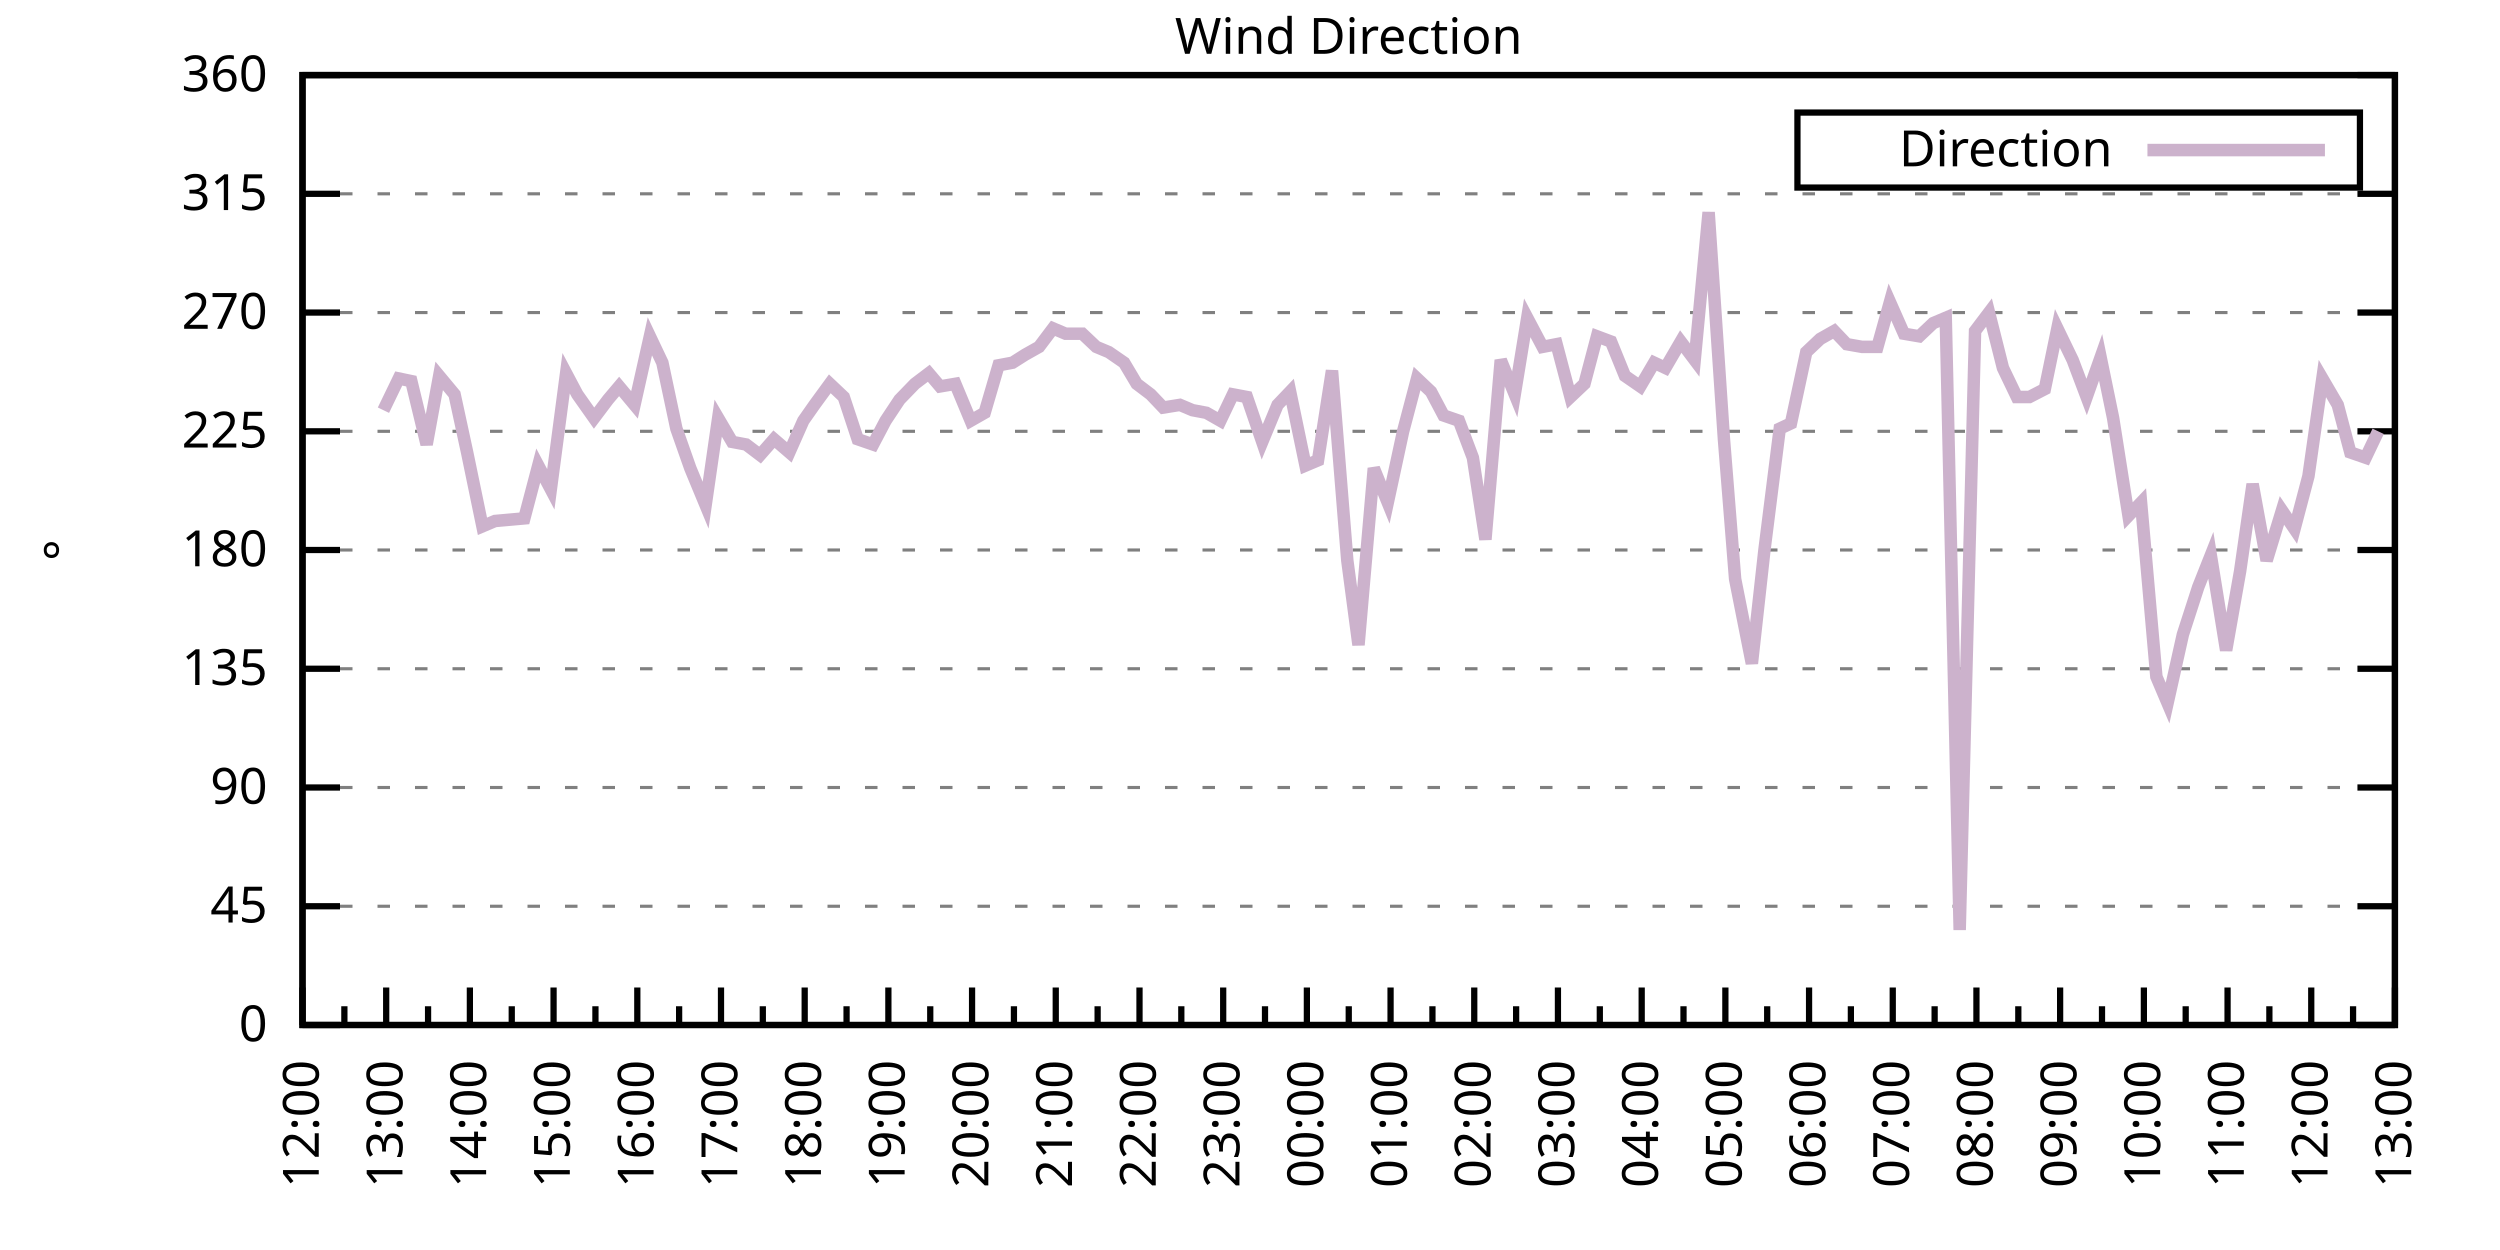
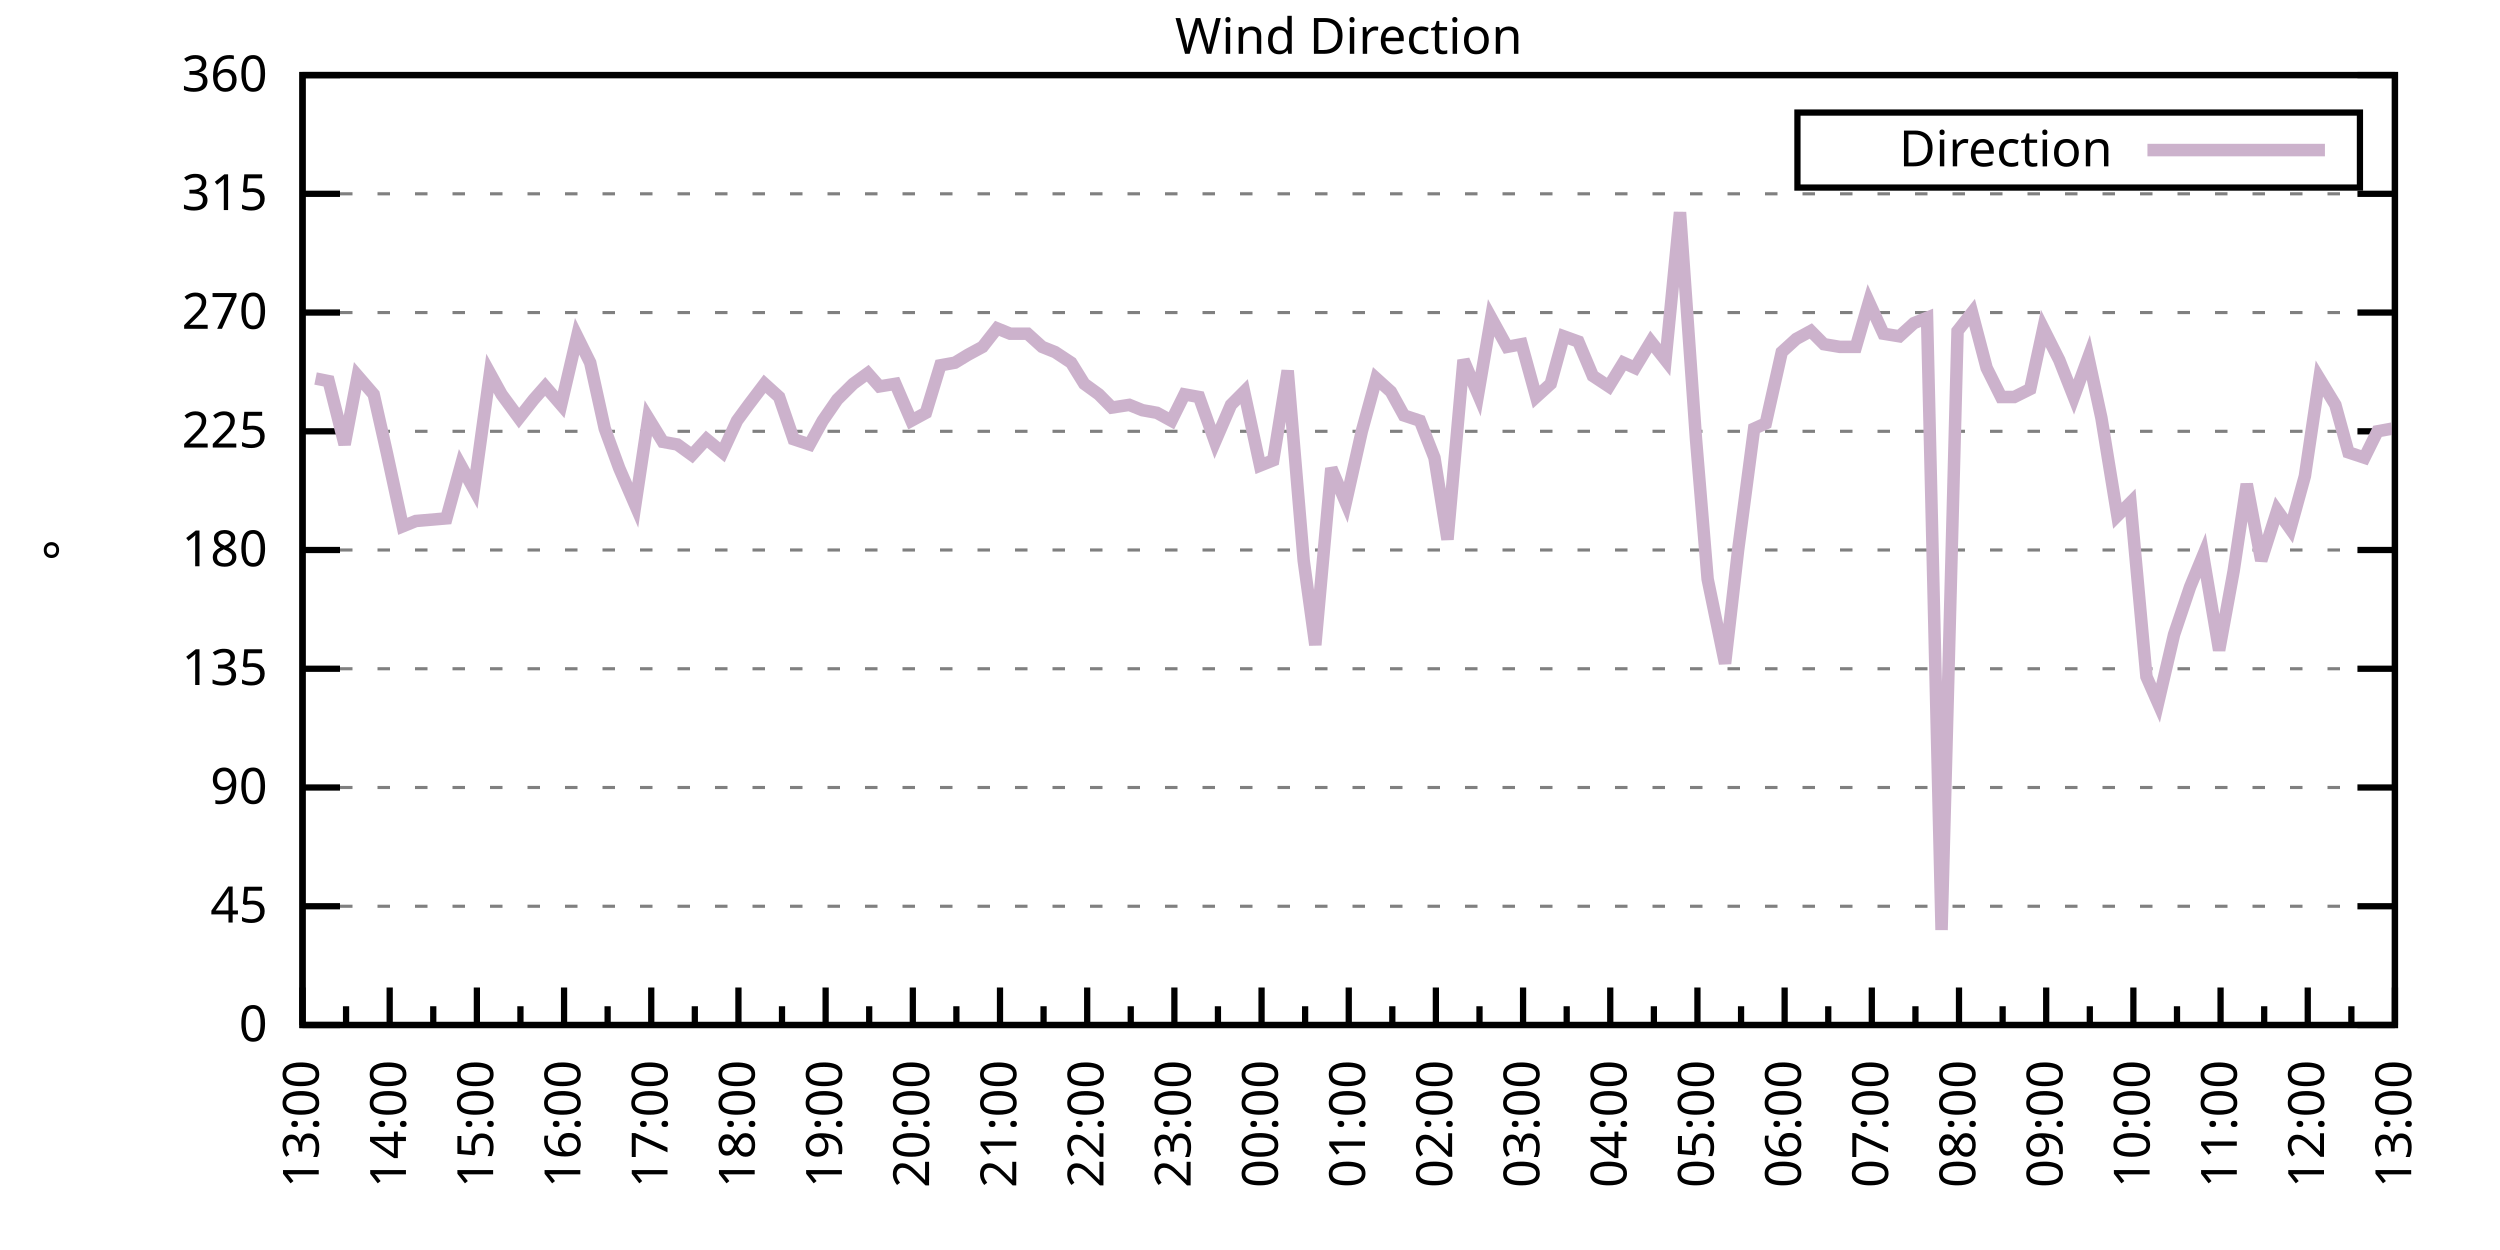
<svg xmlns="http://www.w3.org/2000/svg" xmlns:xlink="http://www.w3.org/1999/xlink" width="400" height="200" viewBox="0 0 400 200">
  <g id="gnuplot_canvas">
    <rect x="0" y="0" width="400" height="200" fill="none" />
    <defs>
      <circle id="gpDot" r="0.5" stroke-width="0.5" stroke="currentColor" />
      <path id="gpPt0" stroke-width="0.333" stroke="currentColor" d="M-1,0 h2 M0,-1 v2" />
      <path id="gpPt1" stroke-width="0.333" stroke="currentColor" d="M-1,-1 L1,1 M1,-1 L-1,1" />
      <path id="gpPt2" stroke-width="0.333" stroke="currentColor" d="M-1,0 L1,0 M0,-1 L0,1 M-1,-1 L1,1 M-1,1 L1,-1" />
      <rect id="gpPt3" stroke-width="0.333" stroke="currentColor" x="-1" y="-1" width="2" height="2" />
      <rect id="gpPt4" stroke-width="0.333" stroke="currentColor" fill="currentColor" x="-1" y="-1" width="2" height="2" />
      <circle id="gpPt5" stroke-width="0.333" stroke="currentColor" cx="0" cy="0" r="1" />
      <use xlink:href="#gpPt5" id="gpPt6" fill="currentColor" stroke="none" />
      <path id="gpPt7" stroke-width="0.333" stroke="currentColor" d="M0,-1.33 L-1.33,0.67 L1.33,0.67 z" />
      <use xlink:href="#gpPt7" id="gpPt8" fill="currentColor" stroke="none" />
      <use xlink:href="#gpPt7" id="gpPt9" stroke="currentColor" transform="rotate(180)" />
      <use xlink:href="#gpPt9" id="gpPt10" fill="currentColor" stroke="none" />
      <use xlink:href="#gpPt3" id="gpPt11" stroke="currentColor" transform="rotate(45)" />
      <use xlink:href="#gpPt11" id="gpPt12" fill="currentColor" stroke="none" />
      <path id="gpPt13" stroke-width="0.333" stroke="currentColor" d="M0,1.330 L1.265,0.411 L0.782,-1.067 L-0.782,-1.076 L-1.265,0.411 z" />
      <use xlink:href="#gpPt13" id="gpPt14" fill="currentColor" stroke="none" />
      <filter id="textbox" filterUnits="objectBoundingBox" x="0" y="0" height="1" width="1">
        <feFlood flood-color="white" flood-opacity="1" result="bgnd" />
        <feComposite in="SourceGraphic" in2="bgnd" operator="atop" />
      </filter>
      <filter id="greybox" filterUnits="objectBoundingBox" x="0" y="0" height="1" width="1">
        <feFlood flood-color="lightgrey" flood-opacity="1" result="grey" />
        <feComposite in="SourceGraphic" in2="grey" operator="atop" />
      </filter>
    </defs>
    <g fill="none" color="white" stroke="currentColor" stroke-width="1.00" stroke-linecap="butt" stroke-linejoin="miter">
</g>
    <g fill="none" color="black" stroke="currentColor" stroke-width="1.00" stroke-linecap="butt" stroke-linejoin="miter">
      <g stroke="none" shape-rendering="crispEdges">
        <polygon fill="rgb(255, 255, 255)" points="48.40,164.00 383.18,164.00 383.18,12.02 48.40,12.02 " />
      </g>
    </g>
    <g fill="none" color="black" stroke="currentColor" stroke-width="1.00" stroke-linecap="butt" stroke-linejoin="miter">
</g>
    <g fill="none" color="black" stroke="black" stroke-width="0.50" stroke-linecap="butt" stroke-linejoin="miter">
</g>
    <g fill="none" color="gray" stroke="currentColor" stroke-width="0.50" stroke-linecap="butt" stroke-linejoin="miter">
      <path stroke="gray" stroke-dasharray="2,4" class="gridline" d="M48.40,164.00 L383.19,164.00  " />
    </g>
    <g fill="none" color="gray" stroke="gray" stroke-width="1.00" stroke-linecap="butt" stroke-linejoin="miter">
</g>
    <g fill="none" color="black" stroke="currentColor" stroke-width="1.00" stroke-linecap="butt" stroke-linejoin="miter">
      <path stroke="black" d="M48.40,164.00 L54.40,164.00 M383.19,164.00 L377.19,164.00  " />
      <g transform="translate(42.80,166.60)" stroke="none" fill="black" font-family="Sans" font-size="8.00" text-anchor="end">
        <text>
          <tspan font-family="Sans"> 0</tspan>
        </text>
      </g>
    </g>
    <g fill="none" color="black" stroke="currentColor" stroke-width="1.00" stroke-linecap="butt" stroke-linejoin="miter">
</g>
    <g fill="none" color="black" stroke="black" stroke-width="0.50" stroke-linecap="butt" stroke-linejoin="miter">
</g>
    <g fill="none" color="gray" stroke="currentColor" stroke-width="0.50" stroke-linecap="butt" stroke-linejoin="miter">
      <path stroke="gray" stroke-dasharray="2,4" class="gridline" d="M48.40,145.00 L383.19,145.00  " />
    </g>
    <g fill="none" color="gray" stroke="gray" stroke-width="1.00" stroke-linecap="butt" stroke-linejoin="miter">
</g>
    <g fill="none" color="black" stroke="currentColor" stroke-width="1.00" stroke-linecap="butt" stroke-linejoin="miter">
      <path stroke="black" d="M48.40,145.00 L54.40,145.00 M383.19,145.00 L377.19,145.00  " />
      <g transform="translate(42.80,147.60)" stroke="none" fill="black" font-family="Sans" font-size="8.00" text-anchor="end">
        <text>
          <tspan font-family="Sans"> 45</tspan>
        </text>
      </g>
    </g>
    <g fill="none" color="black" stroke="currentColor" stroke-width="1.00" stroke-linecap="butt" stroke-linejoin="miter">
</g>
    <g fill="none" color="black" stroke="black" stroke-width="0.50" stroke-linecap="butt" stroke-linejoin="miter">
</g>
    <g fill="none" color="gray" stroke="currentColor" stroke-width="0.50" stroke-linecap="butt" stroke-linejoin="miter">
      <path stroke="gray" stroke-dasharray="2,4" class="gridline" d="M48.40,126.00 L383.19,126.00  " />
    </g>
    <g fill="none" color="gray" stroke="gray" stroke-width="1.00" stroke-linecap="butt" stroke-linejoin="miter">
</g>
    <g fill="none" color="black" stroke="currentColor" stroke-width="1.00" stroke-linecap="butt" stroke-linejoin="miter">
      <path stroke="black" d="M48.40,126.00 L54.40,126.00 M383.19,126.00 L377.19,126.00  " />
      <g transform="translate(42.80,128.60)" stroke="none" fill="black" font-family="Sans" font-size="8.00" text-anchor="end">
        <text>
          <tspan font-family="Sans"> 90</tspan>
        </text>
      </g>
    </g>
    <g fill="none" color="black" stroke="currentColor" stroke-width="1.00" stroke-linecap="butt" stroke-linejoin="miter">
</g>
    <g fill="none" color="black" stroke="black" stroke-width="0.50" stroke-linecap="butt" stroke-linejoin="miter">
</g>
    <g fill="none" color="gray" stroke="currentColor" stroke-width="0.50" stroke-linecap="butt" stroke-linejoin="miter">
      <path stroke="gray" stroke-dasharray="2,4" class="gridline" d="M48.40,107.00 L383.19,107.00  " />
    </g>
    <g fill="none" color="gray" stroke="gray" stroke-width="1.00" stroke-linecap="butt" stroke-linejoin="miter">
</g>
    <g fill="none" color="black" stroke="currentColor" stroke-width="1.00" stroke-linecap="butt" stroke-linejoin="miter">
      <path stroke="black" d="M48.40,107.00 L54.40,107.00 M383.19,107.00 L377.19,107.00  " />
      <g transform="translate(42.80,109.60)" stroke="none" fill="black" font-family="Sans" font-size="8.00" text-anchor="end">
        <text>
          <tspan font-family="Sans"> 135</tspan>
        </text>
      </g>
    </g>
    <g fill="none" color="black" stroke="currentColor" stroke-width="1.00" stroke-linecap="butt" stroke-linejoin="miter">
</g>
    <g fill="none" color="black" stroke="black" stroke-width="0.50" stroke-linecap="butt" stroke-linejoin="miter">
</g>
    <g fill="none" color="gray" stroke="currentColor" stroke-width="0.50" stroke-linecap="butt" stroke-linejoin="miter">
      <path stroke="gray" stroke-dasharray="2,4" class="gridline" d="M48.40,88.00 L383.19,88.00  " />
    </g>
    <g fill="none" color="gray" stroke="gray" stroke-width="1.00" stroke-linecap="butt" stroke-linejoin="miter">
</g>
    <g fill="none" color="black" stroke="currentColor" stroke-width="1.00" stroke-linecap="butt" stroke-linejoin="miter">
      <path stroke="black" d="M48.40,88.00 L54.40,88.00 M383.19,88.00 L377.19,88.00  " />
      <g transform="translate(42.80,90.60)" stroke="none" fill="black" font-family="Sans" font-size="8.00" text-anchor="end">
        <text>
          <tspan font-family="Sans"> 180</tspan>
        </text>
      </g>
    </g>
    <g fill="none" color="black" stroke="currentColor" stroke-width="1.00" stroke-linecap="butt" stroke-linejoin="miter">
</g>
    <g fill="none" color="black" stroke="black" stroke-width="0.50" stroke-linecap="butt" stroke-linejoin="miter">
</g>
    <g fill="none" color="gray" stroke="currentColor" stroke-width="0.50" stroke-linecap="butt" stroke-linejoin="miter">
      <path stroke="gray" stroke-dasharray="2,4" class="gridline" d="M48.40,69.01 L383.19,69.01  " />
    </g>
    <g fill="none" color="gray" stroke="gray" stroke-width="1.00" stroke-linecap="butt" stroke-linejoin="miter">
</g>
    <g fill="none" color="black" stroke="currentColor" stroke-width="1.00" stroke-linecap="butt" stroke-linejoin="miter">
      <path stroke="black" d="M48.40,69.01 L54.40,69.01 M383.19,69.01 L377.19,69.01  " />
      <g transform="translate(42.80,71.61)" stroke="none" fill="black" font-family="Sans" font-size="8.00" text-anchor="end">
        <text>
          <tspan font-family="Sans"> 225</tspan>
        </text>
      </g>
    </g>
    <g fill="none" color="black" stroke="currentColor" stroke-width="1.00" stroke-linecap="butt" stroke-linejoin="miter">
</g>
    <g fill="none" color="black" stroke="black" stroke-width="0.50" stroke-linecap="butt" stroke-linejoin="miter">
</g>
    <g fill="none" color="gray" stroke="currentColor" stroke-width="0.50" stroke-linecap="butt" stroke-linejoin="miter">
      <path stroke="gray" stroke-dasharray="2,4" class="gridline" d="M48.40,50.01 L383.19,50.01  " />
    </g>
    <g fill="none" color="gray" stroke="gray" stroke-width="1.00" stroke-linecap="butt" stroke-linejoin="miter">
</g>
    <g fill="none" color="black" stroke="currentColor" stroke-width="1.00" stroke-linecap="butt" stroke-linejoin="miter">
      <path stroke="black" d="M48.40,50.01 L54.40,50.01 M383.19,50.01 L377.19,50.01  " />
      <g transform="translate(42.80,52.61)" stroke="none" fill="black" font-family="Sans" font-size="8.00" text-anchor="end">
        <text>
          <tspan font-family="Sans"> 270</tspan>
        </text>
      </g>
    </g>
    <g fill="none" color="black" stroke="currentColor" stroke-width="1.00" stroke-linecap="butt" stroke-linejoin="miter">
</g>
    <g fill="none" color="black" stroke="black" stroke-width="0.50" stroke-linecap="butt" stroke-linejoin="miter">
</g>
    <g fill="none" color="gray" stroke="currentColor" stroke-width="0.50" stroke-linecap="butt" stroke-linejoin="miter">
      <path stroke="gray" stroke-dasharray="2,4" class="gridline" d="M48.40,31.01 L383.19,31.01  " />
    </g>
    <g fill="none" color="gray" stroke="gray" stroke-width="1.00" stroke-linecap="butt" stroke-linejoin="miter">
</g>
    <g fill="none" color="black" stroke="currentColor" stroke-width="1.00" stroke-linecap="butt" stroke-linejoin="miter">
      <path stroke="black" d="M48.40,31.01 L54.40,31.01 M383.19,31.01 L377.19,31.01  " />
      <g transform="translate(42.80,33.61)" stroke="none" fill="black" font-family="Sans" font-size="8.00" text-anchor="end">
        <text>
          <tspan font-family="Sans"> 315</tspan>
        </text>
      </g>
    </g>
    <g fill="none" color="black" stroke="currentColor" stroke-width="1.00" stroke-linecap="butt" stroke-linejoin="miter">
</g>
    <g fill="none" color="black" stroke="black" stroke-width="0.50" stroke-linecap="butt" stroke-linejoin="miter">
</g>
    <g fill="none" color="gray" stroke="currentColor" stroke-width="0.50" stroke-linecap="butt" stroke-linejoin="miter">
      <path stroke="gray" stroke-dasharray="2,4" class="gridline" d="M48.40,12.01 L383.19,12.01  " />
    </g>
    <g fill="none" color="gray" stroke="gray" stroke-width="1.00" stroke-linecap="butt" stroke-linejoin="miter">
</g>
    <g fill="none" color="black" stroke="currentColor" stroke-width="1.00" stroke-linecap="butt" stroke-linejoin="miter">
      <path stroke="black" d="M48.40,12.01 L54.40,12.01 M383.19,12.01 L377.19,12.01  " />
      <g transform="translate(42.80,14.61)" stroke="none" fill="black" font-family="Sans" font-size="8.00" text-anchor="end">
        <text>
          <tspan font-family="Sans"> 360</tspan>
        </text>
      </g>
    </g>
    <g fill="none" color="black" stroke="currentColor" stroke-width="1.00" stroke-linecap="butt" stroke-linejoin="miter">
      <path stroke="black" d="M48.40,164.00 L48.40,158.00  " />
      <g transform="translate(51.00,169.60) rotate(270)" stroke="none" fill="black" font-family="Sans" font-size="8.00" text-anchor="end">
        <text>
+           <tspan font-family="Sans">13:00</tspan>
+         </text>
+       </g>
+     </g>
+     <g fill="none" color="black" stroke="currentColor" stroke-width="1.00" stroke-linecap="butt" stroke-linejoin="miter">
+       <path stroke="black" d="M55.37,164.00 L55.37,161.00 M62.35,164.00 L62.35,158.00  " />
+       <g transform="translate(64.95,169.60) rotate(270)" stroke="none" fill="black" font-family="Sans" font-size="8.00" text-anchor="end">
+         <text>
+           <tspan font-family="Sans">14:00</tspan>
+         </text>
+       </g>
+     </g>
+     <g fill="none" color="black" stroke="currentColor" stroke-width="1.00" stroke-linecap="butt" stroke-linejoin="miter">
+       <path stroke="black" d="M69.32,164.00 L69.32,161.00 M76.30,164.00 L76.30,158.00  " />
+       <g transform="translate(78.90,169.60) rotate(270)" stroke="none" fill="black" font-family="Sans" font-size="8.00" text-anchor="end">
+         <text>
+           <tspan font-family="Sans">15:00</tspan>
+         </text>
+       </g>
+     </g>
+     <g fill="none" color="black" stroke="currentColor" stroke-width="1.00" stroke-linecap="butt" stroke-linejoin="miter">
+       <path stroke="black" d="M83.27,164.00 L83.27,161.00 M90.25,164.00 L90.25,158.00  " />
+       <g transform="translate(92.85,169.60) rotate(270)" stroke="none" fill="black" font-family="Sans" font-size="8.00" text-anchor="end">
+         <text>
+           <tspan font-family="Sans">16:00</tspan>
+         </text>
+       </g>
+     </g>
+     <g fill="none" color="black" stroke="currentColor" stroke-width="1.00" stroke-linecap="butt" stroke-linejoin="miter">
+       <path stroke="black" d="M97.22,164.00 L97.22,161.00 M104.20,164.00 L104.20,158.00  " />
+       <g transform="translate(106.80,169.60) rotate(270)" stroke="none" fill="black" font-family="Sans" font-size="8.00" text-anchor="end">
+         <text>
+           <tspan font-family="Sans">17:00</tspan>
+         </text>
+       </g>
+     </g>
+     <g fill="none" color="black" stroke="currentColor" stroke-width="1.00" stroke-linecap="butt" stroke-linejoin="miter">
+       <path stroke="black" d="M111.17,164.00 L111.17,161.00 M118.15,164.00 L118.15,158.00  " />
+       <g transform="translate(120.75,169.60) rotate(270)" stroke="none" fill="black" font-family="Sans" font-size="8.00" text-anchor="end">
+         <text>
+           <tspan font-family="Sans">18:00</tspan>
+         </text>
+       </g>
+     </g>
+     <g fill="none" color="black" stroke="currentColor" stroke-width="1.00" stroke-linecap="butt" stroke-linejoin="miter">
+       <path stroke="black" d="M125.12,164.00 L125.12,161.00 M132.10,164.00 L132.10,158.00  " />
+       <g transform="translate(134.70,169.60) rotate(270)" stroke="none" fill="black" font-family="Sans" font-size="8.00" text-anchor="end">
+         <text>
+           <tspan font-family="Sans">19:00</tspan>
+         </text>
+       </g>
+     </g>
+     <g fill="none" color="black" stroke="currentColor" stroke-width="1.00" stroke-linecap="butt" stroke-linejoin="miter">
+       <path stroke="black" d="M139.07,164.00 L139.07,161.00 M146.05,164.00 L146.05,158.00  " />
+       <g transform="translate(148.65,169.60) rotate(270)" stroke="none" fill="black" font-family="Sans" font-size="8.00" text-anchor="end">
+         <text>
+           <tspan font-family="Sans">20:00</tspan>
+         </text>
+       </g>
+     </g>
+     <g fill="none" color="black" stroke="currentColor" stroke-width="1.00" stroke-linecap="butt" stroke-linejoin="miter">
+       <path stroke="black" d="M153.02,164.00 L153.02,161.00 M160.00,164.00 L160.00,158.00  " />
+       <g transform="translate(162.60,169.60) rotate(270)" stroke="none" fill="black" font-family="Sans" font-size="8.00" text-anchor="end">
+         <text>
+           <tspan font-family="Sans">21:00</tspan>
+         </text>
+       </g>
+     </g>
+     <g fill="none" color="black" stroke="currentColor" stroke-width="1.00" stroke-linecap="butt" stroke-linejoin="miter">
+       <path stroke="black" d="M166.97,164.00 L166.97,161.00 M173.95,164.00 L173.95,158.00  " />
+       <g transform="translate(176.55,169.60) rotate(270)" stroke="none" fill="black" font-family="Sans" font-size="8.00" text-anchor="end">
+         <text>
+           <tspan font-family="Sans">22:00</tspan>
+         </text>
+       </g>
+     </g>
+     <g fill="none" color="black" stroke="currentColor" stroke-width="1.00" stroke-linecap="butt" stroke-linejoin="miter">
+       <path stroke="black" d="M180.92,164.00 L180.92,161.00 M187.90,164.00 L187.90,158.00  " />
+       <g transform="translate(190.50,169.60) rotate(270)" stroke="none" fill="black" font-family="Sans" font-size="8.00" text-anchor="end">
+         <text>
+           <tspan font-family="Sans">23:00</tspan>
+         </text>
+       </g>
+     </g>
+     <g fill="none" color="black" stroke="currentColor" stroke-width="1.00" stroke-linecap="butt" stroke-linejoin="miter">
+       <path stroke="black" d="M194.87,164.00 L194.87,161.00 M201.85,164.00 L201.85,158.00  " />
+       <g transform="translate(204.45,169.60) rotate(270)" stroke="none" fill="black" font-family="Sans" font-size="8.00" text-anchor="end">
+         <text>
+           <tspan font-family="Sans">00:00</tspan>
+         </text>
+       </g>
+     </g>
+     <g fill="none" color="black" stroke="currentColor" stroke-width="1.00" stroke-linecap="butt" stroke-linejoin="miter">
+       <path stroke="black" d="M208.82,164.00 L208.82,161.00 M215.80,164.00 L215.80,158.00  " />
+       <g transform="translate(218.40,169.60) rotate(270)" stroke="none" fill="black" font-family="Sans" font-size="8.00" text-anchor="end">
+         <text>
+           <tspan font-family="Sans">01:00</tspan>
+         </text>
+       </g>
+     </g>
+     <g fill="none" color="black" stroke="currentColor" stroke-width="1.00" stroke-linecap="butt" stroke-linejoin="miter">
+       <path stroke="black" d="M222.77,164.00 L222.77,161.00 M229.74,164.00 L229.74,158.00  " />
+       <g transform="translate(232.34,169.60) rotate(270)" stroke="none" fill="black" font-family="Sans" font-size="8.00" text-anchor="end">
+         <text>
+           <tspan font-family="Sans">02:00</tspan>
+         </text>
+       </g>
+     </g>
+     <g fill="none" color="black" stroke="currentColor" stroke-width="1.00" stroke-linecap="butt" stroke-linejoin="miter">
+       <path stroke="black" d="M236.72,164.00 L236.72,161.00 M243.69,164.00 L243.69,158.00  " />
+       <g transform="translate(246.29,169.60) rotate(270)" stroke="none" fill="black" font-family="Sans" font-size="8.00" text-anchor="end">
+         <text>
+           <tspan font-family="Sans">03:00</tspan>
+         </text>
+       </g>
+     </g>
+     <g fill="none" color="black" stroke="currentColor" stroke-width="1.00" stroke-linecap="butt" stroke-linejoin="miter">
+       <path stroke="black" d="M250.67,164.00 L250.67,161.00 M257.64,164.00 L257.64,158.00  " />
+       <g transform="translate(260.24,169.60) rotate(270)" stroke="none" fill="black" font-family="Sans" font-size="8.00" text-anchor="end">
+         <text>
+           <tspan font-family="Sans">04:00</tspan>
+         </text>
+       </g>
+     </g>
+     <g fill="none" color="black" stroke="currentColor" stroke-width="1.00" stroke-linecap="butt" stroke-linejoin="miter">
+       <path stroke="black" d="M264.62,164.00 L264.62,161.00 M271.59,164.00 L271.59,158.00  " />
+       <g transform="translate(274.19,169.60) rotate(270)" stroke="none" fill="black" font-family="Sans" font-size="8.00" text-anchor="end">
+         <text>
+           <tspan font-family="Sans">05:00</tspan>
+         </text>
+       </g>
+     </g>
+     <g fill="none" color="black" stroke="currentColor" stroke-width="1.00" stroke-linecap="butt" stroke-linejoin="miter">
+       <path stroke="black" d="M278.57,164.00 L278.57,161.00 M285.54,164.00 L285.54,158.00  " />
+       <g transform="translate(288.14,169.60) rotate(270)" stroke="none" fill="black" font-family="Sans" font-size="8.00" text-anchor="end">
+         <text>
+           <tspan font-family="Sans">06:00</tspan>
+         </text>
+       </g>
+     </g>
+     <g fill="none" color="black" stroke="currentColor" stroke-width="1.00" stroke-linecap="butt" stroke-linejoin="miter">
+       <path stroke="black" d="M292.52,164.00 L292.52,161.00 M299.49,164.00 L299.49,158.00  " />
+       <g transform="translate(302.09,169.60) rotate(270)" stroke="none" fill="black" font-family="Sans" font-size="8.00" text-anchor="end">
+         <text>
+           <tspan font-family="Sans">07:00</tspan>
+         </text>
+       </g>
+     </g>
+     <g fill="none" color="black" stroke="currentColor" stroke-width="1.00" stroke-linecap="butt" stroke-linejoin="miter">
+       <path stroke="black" d="M306.47,164.00 L306.47,161.00 M313.44,164.00 L313.44,158.00  " />
+       <g transform="translate(316.04,169.60) rotate(270)" stroke="none" fill="black" font-family="Sans" font-size="8.00" text-anchor="end">
+         <text>
+           <tspan font-family="Sans">08:00</tspan>
+         </text>
+       </g>
+     </g>
+     <g fill="none" color="black" stroke="currentColor" stroke-width="1.00" stroke-linecap="butt" stroke-linejoin="miter">
+       <path stroke="black" d="M320.42,164.00 L320.42,161.00 M327.39,164.00 L327.39,158.00  " />
+       <g transform="translate(329.99,169.60) rotate(270)" stroke="none" fill="black" font-family="Sans" font-size="8.00" text-anchor="end">
+         <text>
+           <tspan font-family="Sans">09:00</tspan>
+         </text>
+       </g>
+     </g>
+     <g fill="none" color="black" stroke="currentColor" stroke-width="1.00" stroke-linecap="butt" stroke-linejoin="miter">
+       <path stroke="black" d="M334.37,164.00 L334.37,161.00 M341.34,164.00 L341.34,158.00  " />
+       <g transform="translate(343.94,169.60) rotate(270)" stroke="none" fill="black" font-family="Sans" font-size="8.00" text-anchor="end">
+         <text>
+           <tspan font-family="Sans">10:00</tspan>
+         </text>
+       </g>
+     </g>
+     <g fill="none" color="black" stroke="currentColor" stroke-width="1.00" stroke-linecap="butt" stroke-linejoin="miter">
+       <path stroke="black" d="M348.32,164.00 L348.32,161.00 M355.29,164.00 L355.29,158.00  " />
+       <g transform="translate(357.89,169.60) rotate(270)" stroke="none" fill="black" font-family="Sans" font-size="8.00" text-anchor="end">
+         <text>
+           <tspan font-family="Sans">11:00</tspan>
+         </text>
+       </g>
+     </g>
+     <g fill="none" color="black" stroke="currentColor" stroke-width="1.00" stroke-linecap="butt" stroke-linejoin="miter">
+       <path stroke="black" d="M362.27,164.00 L362.27,161.00 M369.24,164.00 L369.24,158.00  " />
+       <g transform="translate(371.84,169.60) rotate(270)" stroke="none" fill="black" font-family="Sans" font-size="8.00" text-anchor="end">
+         <text>
          <tspan font-family="Sans">12:00</tspan>
        </text>
      </g>
    </g>
    <g fill="none" color="black" stroke="currentColor" stroke-width="1.00" stroke-linecap="butt" stroke-linejoin="miter">
-       <path stroke="black" d="M55.10,164.00 L55.10,161.00 M61.79,164.00 L61.79,158.00  " />
-       <g transform="translate(64.39,169.60) rotate(270)" stroke="none" fill="black" font-family="Sans" font-size="8.00" text-anchor="end">
-         <text>
-           <tspan font-family="Sans">13:00</tspan>
-         </text>
-       </g>
-     </g>
-     <g fill="none" color="black" stroke="currentColor" stroke-width="1.00" stroke-linecap="butt" stroke-linejoin="miter">
-       <path stroke="black" d="M68.49,164.00 L68.49,161.00 M75.18,164.00 L75.18,158.00  " />
-       <g transform="translate(77.78,169.60) rotate(270)" stroke="none" fill="black" font-family="Sans" font-size="8.00" text-anchor="end">
-         <text>
-           <tspan font-family="Sans">14:00</tspan>
-         </text>
-       </g>
-     </g>
-     <g fill="none" color="black" stroke="currentColor" stroke-width="1.00" stroke-linecap="butt" stroke-linejoin="miter">
-       <path stroke="black" d="M81.88,164.00 L81.88,161.00 M88.57,164.00 L88.57,158.00  " />
-       <g transform="translate(91.17,169.60) rotate(270)" stroke="none" fill="black" font-family="Sans" font-size="8.00" text-anchor="end">
-         <text>
-           <tspan font-family="Sans">15:00</tspan>
-         </text>
-       </g>
-     </g>
-     <g fill="none" color="black" stroke="currentColor" stroke-width="1.00" stroke-linecap="butt" stroke-linejoin="miter">
-       <path stroke="black" d="M95.27,164.00 L95.27,161.00 M101.97,164.00 L101.97,158.00  " />
-       <g transform="translate(104.57,169.60) rotate(270)" stroke="none" fill="black" font-family="Sans" font-size="8.00" text-anchor="end">
-         <text>
-           <tspan font-family="Sans">16:00</tspan>
-         </text>
-       </g>
-     </g>
-     <g fill="none" color="black" stroke="currentColor" stroke-width="1.00" stroke-linecap="butt" stroke-linejoin="miter">
-       <path stroke="black" d="M108.66,164.00 L108.66,161.00 M115.36,164.00 L115.36,158.00  " />
-       <g transform="translate(117.96,169.60) rotate(270)" stroke="none" fill="black" font-family="Sans" font-size="8.00" text-anchor="end">
-         <text>
-           <tspan font-family="Sans">17:00</tspan>
-         </text>
-       </g>
-     </g>
-     <g fill="none" color="black" stroke="currentColor" stroke-width="1.00" stroke-linecap="butt" stroke-linejoin="miter">
-       <path stroke="black" d="M122.05,164.00 L122.05,161.00 M128.75,164.00 L128.75,158.00  " />
-       <g transform="translate(131.35,169.60) rotate(270)" stroke="none" fill="black" font-family="Sans" font-size="8.00" text-anchor="end">
-         <text>
-           <tspan font-family="Sans">18:00</tspan>
-         </text>
-       </g>
-     </g>
-     <g fill="none" color="black" stroke="currentColor" stroke-width="1.00" stroke-linecap="butt" stroke-linejoin="miter">
-       <path stroke="black" d="M135.45,164.00 L135.45,161.00 M142.14,164.00 L142.14,158.00  " />
-       <g transform="translate(144.74,169.60) rotate(270)" stroke="none" fill="black" font-family="Sans" font-size="8.00" text-anchor="end">
-         <text>
-           <tspan font-family="Sans">19:00</tspan>
-         </text>
-       </g>
-     </g>
-     <g fill="none" color="black" stroke="currentColor" stroke-width="1.00" stroke-linecap="butt" stroke-linejoin="miter">
-       <path stroke="black" d="M148.84,164.00 L148.84,161.00 M155.53,164.00 L155.53,158.00  " />
-       <g transform="translate(158.13,169.60) rotate(270)" stroke="none" fill="black" font-family="Sans" font-size="8.00" text-anchor="end">
-         <text>
-           <tspan font-family="Sans">20:00</tspan>
-         </text>
-       </g>
-     </g>
-     <g fill="none" color="black" stroke="currentColor" stroke-width="1.00" stroke-linecap="butt" stroke-linejoin="miter">
-       <path stroke="black" d="M162.23,164.00 L162.23,161.00 M168.92,164.00 L168.92,158.00  " />
-       <g transform="translate(171.52,169.60) rotate(270)" stroke="none" fill="black" font-family="Sans" font-size="8.00" text-anchor="end">
-         <text>
-           <tspan font-family="Sans">21:00</tspan>
-         </text>
-       </g>
-     </g>
-     <g fill="none" color="black" stroke="currentColor" stroke-width="1.00" stroke-linecap="butt" stroke-linejoin="miter">
-       <path stroke="black" d="M175.62,164.00 L175.62,161.00 M182.32,164.00 L182.32,158.00  " />
-       <g transform="translate(184.92,169.60) rotate(270)" stroke="none" fill="black" font-family="Sans" font-size="8.00" text-anchor="end">
-         <text>
-           <tspan font-family="Sans">22:00</tspan>
-         </text>
-       </g>
-     </g>
-     <g fill="none" color="black" stroke="currentColor" stroke-width="1.00" stroke-linecap="butt" stroke-linejoin="miter">
-       <path stroke="black" d="M189.01,164.00 L189.01,161.00 M195.71,164.00 L195.71,158.00  " />
-       <g transform="translate(198.31,169.60) rotate(270)" stroke="none" fill="black" font-family="Sans" font-size="8.00" text-anchor="end">
-         <text>
-           <tspan font-family="Sans">23:00</tspan>
-         </text>
-       </g>
-     </g>
-     <g fill="none" color="black" stroke="currentColor" stroke-width="1.00" stroke-linecap="butt" stroke-linejoin="miter">
-       <path stroke="black" d="M202.40,164.00 L202.40,161.00 M209.10,164.00 L209.10,158.00  " />
-       <g transform="translate(211.70,169.60) rotate(270)" stroke="none" fill="black" font-family="Sans" font-size="8.00" text-anchor="end">
-         <text>
-           <tspan font-family="Sans">00:00</tspan>
-         </text>
-       </g>
-     </g>
-     <g fill="none" color="black" stroke="currentColor" stroke-width="1.00" stroke-linecap="butt" stroke-linejoin="miter">
-       <path stroke="black" d="M215.80,164.00 L215.80,161.00 M222.49,164.00 L222.49,158.00  " />
-       <g transform="translate(225.09,169.60) rotate(270)" stroke="none" fill="black" font-family="Sans" font-size="8.00" text-anchor="end">
-         <text>
-           <tspan font-family="Sans">01:00</tspan>
-         </text>
-       </g>
-     </g>
-     <g fill="none" color="black" stroke="currentColor" stroke-width="1.00" stroke-linecap="butt" stroke-linejoin="miter">
-       <path stroke="black" d="M229.19,164.00 L229.19,161.00 M235.88,164.00 L235.88,158.00  " />
-       <g transform="translate(238.48,169.60) rotate(270)" stroke="none" fill="black" font-family="Sans" font-size="8.00" text-anchor="end">
-         <text>
-           <tspan font-family="Sans">02:00</tspan>
-         </text>
-       </g>
-     </g>
-     <g fill="none" color="black" stroke="currentColor" stroke-width="1.00" stroke-linecap="butt" stroke-linejoin="miter">
-       <path stroke="black" d="M242.58,164.00 L242.58,161.00 M249.27,164.00 L249.27,158.00  " />
-       <g transform="translate(251.87,169.60) rotate(270)" stroke="none" fill="black" font-family="Sans" font-size="8.00" text-anchor="end">
-         <text>
-           <tspan font-family="Sans">03:00</tspan>
-         </text>
-       </g>
-     </g>
-     <g fill="none" color="black" stroke="currentColor" stroke-width="1.00" stroke-linecap="butt" stroke-linejoin="miter">
-       <path stroke="black" d="M255.97,164.00 L255.97,161.00 M262.67,164.00 L262.67,158.00  " />
-       <g transform="translate(265.27,169.60) rotate(270)" stroke="none" fill="black" font-family="Sans" font-size="8.00" text-anchor="end">
-         <text>
-           <tspan font-family="Sans">04:00</tspan>
-         </text>
-       </g>
-     </g>
-     <g fill="none" color="black" stroke="currentColor" stroke-width="1.00" stroke-linecap="butt" stroke-linejoin="miter">
-       <path stroke="black" d="M269.36,164.00 L269.36,161.00 M276.06,164.00 L276.06,158.00  " />
-       <g transform="translate(278.66,169.60) rotate(270)" stroke="none" fill="black" font-family="Sans" font-size="8.00" text-anchor="end">
-         <text>
-           <tspan font-family="Sans">05:00</tspan>
-         </text>
-       </g>
-     </g>
-     <g fill="none" color="black" stroke="currentColor" stroke-width="1.00" stroke-linecap="butt" stroke-linejoin="miter">
-       <path stroke="black" d="M282.75,164.00 L282.75,161.00 M289.45,164.00 L289.45,158.00  " />
-       <g transform="translate(292.05,169.60) rotate(270)" stroke="none" fill="black" font-family="Sans" font-size="8.00" text-anchor="end">
-         <text>
-           <tspan font-family="Sans">06:00</tspan>
-         </text>
-       </g>
-     </g>
-     <g fill="none" color="black" stroke="currentColor" stroke-width="1.00" stroke-linecap="butt" stroke-linejoin="miter">
-       <path stroke="black" d="M296.14,164.00 L296.14,161.00 M302.84,164.00 L302.84,158.00  " />
-       <g transform="translate(305.44,169.60) rotate(270)" stroke="none" fill="black" font-family="Sans" font-size="8.00" text-anchor="end">
-         <text>
-           <tspan font-family="Sans">07:00</tspan>
-         </text>
-       </g>
-     </g>
-     <g fill="none" color="black" stroke="currentColor" stroke-width="1.00" stroke-linecap="butt" stroke-linejoin="miter">
-       <path stroke="black" d="M309.54,164.00 L309.54,161.00 M316.23,164.00 L316.23,158.00  " />
-       <g transform="translate(318.83,169.60) rotate(270)" stroke="none" fill="black" font-family="Sans" font-size="8.00" text-anchor="end">
-         <text>
-           <tspan font-family="Sans">08:00</tspan>
-         </text>
-       </g>
-     </g>
-     <g fill="none" color="black" stroke="currentColor" stroke-width="1.00" stroke-linecap="butt" stroke-linejoin="miter">
-       <path stroke="black" d="M322.93,164.00 L322.93,161.00 M329.62,164.00 L329.62,158.00  " />
-       <g transform="translate(332.22,169.60) rotate(270)" stroke="none" fill="black" font-family="Sans" font-size="8.00" text-anchor="end">
-         <text>
-           <tspan font-family="Sans">09:00</tspan>
-         </text>
-       </g>
-     </g>
-     <g fill="none" color="black" stroke="currentColor" stroke-width="1.00" stroke-linecap="butt" stroke-linejoin="miter">
-       <path stroke="black" d="M336.32,164.00 L336.32,161.00 M343.02,164.00 L343.02,158.00  " />
-       <g transform="translate(345.62,169.60) rotate(270)" stroke="none" fill="black" font-family="Sans" font-size="8.00" text-anchor="end">
-         <text>
-           <tspan font-family="Sans">10:00</tspan>
-         </text>
-       </g>
-     </g>
-     <g fill="none" color="black" stroke="currentColor" stroke-width="1.00" stroke-linecap="butt" stroke-linejoin="miter">
-       <path stroke="black" d="M349.71,164.00 L349.71,161.00 M356.41,164.00 L356.41,158.00  " />
-       <g transform="translate(359.01,169.60) rotate(270)" stroke="none" fill="black" font-family="Sans" font-size="8.00" text-anchor="end">
-         <text>
-           <tspan font-family="Sans">11:00</tspan>
-         </text>
-       </g>
-     </g>
-     <g fill="none" color="black" stroke="currentColor" stroke-width="1.00" stroke-linecap="butt" stroke-linejoin="miter">
-       <path stroke="black" d="M363.10,164.00 L363.10,161.00 M369.80,164.00 L369.80,158.00  " />
-       <g transform="translate(372.40,169.60) rotate(270)" stroke="none" fill="black" font-family="Sans" font-size="8.00" text-anchor="end">
-         <text>
-           <tspan font-family="Sans">12:00</tspan>
-         </text>
-       </g>
-     </g>
-     <g fill="none" color="black" stroke="currentColor" stroke-width="1.00" stroke-linecap="butt" stroke-linejoin="miter">
-       <path stroke="black" d="M376.49,164.00 L376.49,161.00 M383.19,164.00 L383.19,158.00  " />
+       <path stroke="black" d="M376.22,164.00 L376.22,161.00 M383.19,164.00 L383.19,158.00  " />
      <g transform="translate(385.79,169.60) rotate(270)" stroke="none" fill="black" font-family="Sans" font-size="8.00" text-anchor="end">
        <text>
          <tspan font-family="Sans">13:00</tspan>
        </text>
      </g>
    </g>
    <g fill="none" color="black" stroke="currentColor" stroke-width="1.00" stroke-linecap="butt" stroke-linejoin="miter">
</g>
    <g fill="none" color="black" stroke="currentColor" stroke-width="1.00" stroke-linecap="butt" stroke-linejoin="miter">
      <path stroke="black" d="M48.40,12.01 L48.40,164.00 L383.19,164.00 L383.19,12.01 L48.40,12.01 Z  " />
    </g>
    <g fill="none" color="black" stroke="currentColor" stroke-width="1.00" stroke-linecap="butt" stroke-linejoin="miter">
      <g transform="translate(12.80,88.01) rotate(270)" stroke="none" fill="black" font-family="Sans" font-size="8.00" text-anchor="middle">
        <text>
          <tspan font-family="Sans">°</tspan>
        </text>
      </g>
    </g>
    <g fill="none" color="black" stroke="currentColor" stroke-width="1.00" stroke-linecap="butt" stroke-linejoin="miter">
</g>
    <g fill="none" color="black" stroke="currentColor" stroke-width="1.00" stroke-linecap="butt" stroke-linejoin="miter">
      <path stroke="black" d="M287.59,30.01 L287.59,18.01 L377.59,18.01 L377.59,30.01 L287.59,30.01 Z  " />
    </g>
    <g id="Wind_direction_plot_1">
      <g fill="none" color="white" stroke="black" stroke-width="2.00" stroke-linecap="butt" stroke-linejoin="miter">
</g>
      <g fill="none" color="black" stroke="currentColor" stroke-width="2.00" stroke-linecap="butt" stroke-linejoin="miter">
        <g transform="translate(337.99,26.61)" stroke="none" fill="black" font-family="Sans" font-size="8.00" text-anchor="end">
          <text>
            <tspan font-family="Sans">Direction</tspan>
          </text>
        </g>
      </g>
      <g fill="none" color="black" stroke="currentColor" stroke-width="2.00" stroke-linecap="butt" stroke-linejoin="miter">
-         <path stroke="rgb(204, 178, 204)" d="M343.59,24.01 L371.99,24.01 M61.35,65.63 L63.80,60.56 L65.81,60.98 L68.26,71.12 L70.27,60.14 L72.73,63.10   L74.74,72.38 L77.19,84.21 L79.20,83.36 L83.89,82.94 L86.12,74.49 L88.13,78.29 L90.58,59.72 L92.37,63.10   L95.05,66.90 L97.28,63.94 L99.06,61.83 L101.52,64.78 L103.98,53.81 L105.98,58.03 L108.22,68.58 L110.45,74.92   L112.90,80.83 L114.91,66.90 L117.14,70.70 L119.38,71.12 L121.61,72.81 L123.84,70.27 L126.29,72.38 L128.53,67.32   L130.31,64.78 L132.77,61.41 L135.00,63.52 L137.23,70.27 L139.69,71.12 L141.69,67.32 L143.93,63.94 L146.38,61.41   L148.61,59.72 L150.40,61.83 L152.85,61.41 L155.31,67.32 L157.54,66.05 L159.77,58.45 L162.01,58.03 L164.01,56.76   L166.25,55.50 L168.48,52.54 L170.49,53.39 L173.17,53.39 L175.40,55.50 L177.41,56.34 L179.86,58.03 L181.87,61.41   L184.10,63.10 L186.11,65.21 L188.79,64.78 L190.80,65.63 L193.03,66.05 L195.26,67.32 L197.27,63.10 L199.50,63.52   L201.96,70.70 L204.41,64.78 L206.42,62.67 L208.88,74.49 L210.88,73.65 L213.12,59.30 L215.57,89.69 L217.36,103.20   L219.81,74.92 L222.04,80.41 L224.50,69.01 L226.73,60.56 L228.96,62.67 L230.97,66.47 L233.43,67.32 L235.66,73.23   L237.67,86.32 L240.12,57.61 L242.36,63.10 L244.36,50.85 L246.82,55.50 L249.05,55.07 L251.28,63.52 L253.51,61.41   L255.52,53.81 L257.76,54.65 L259.99,60.14 L262.44,61.83 L264.67,58.03 L266.46,58.87 L268.92,54.65 L271.15,57.61   L273.38,33.96 L275.83,70.27 L277.62,92.65 L280.30,106.16 L282.31,88.00 L284.76,68.58 L286.55,67.74 L289.00,56.34   L291.23,54.23 L293.47,52.96 L295.48,55.07 L297.93,55.50 L300.39,55.50 L302.39,48.32 L304.63,53.39 L307.08,53.81   L309.31,51.70 L311.32,50.85 L313.55,148.80 L316.01,52.96 L318.24,50.01 L320.47,58.87 L322.70,63.52 L324.71,63.52   L327.17,62.25 L329.18,52.54 L331.63,57.61 L333.86,63.52 L336.10,57.18 L338.10,66.90 L340.56,82.52 L342.57,80.41   L345.02,108.27 L346.81,112.49 L349.26,101.52 L351.72,93.92 L353.73,88.85 L356.18,104.05 L358.42,91.38 L360.42,77.45   L362.66,89.69 L365.11,81.67 L367.12,84.63 L369.35,76.18 L371.58,60.56 L374.04,64.78 L376.05,72.38 L378.50,73.23   L380.51,69.01  " />
+         <path stroke="rgb(204, 178, 204)" d="M343.59,24.01 L371.99,24.01 M50.49,60.56 L52.58,60.98 L55.14,71.12 L57.23,60.14 L59.79,63.10 L61.88,72.38   L64.44,84.21 L66.53,83.36 L71.42,82.94 L73.74,74.49 L75.83,78.29 L78.39,59.72 L80.25,63.10 L83.04,66.90   L85.37,63.94 L87.23,61.83 L89.78,64.78 L92.34,53.81 L94.43,58.03 L96.76,68.58 L99.08,74.92 L101.64,80.83   L103.73,66.90 L106.06,70.70 L108.38,71.12 L110.71,72.81 L113.03,70.27 L115.59,72.38 L117.92,67.32 L119.78,64.78   L122.33,61.41 L124.66,63.52 L126.98,70.27 L129.54,71.12 L131.63,67.32 L133.96,63.94 L136.51,61.41 L138.84,59.72   L140.70,61.83 L143.26,61.41 L145.81,67.32 L148.14,66.05 L150.46,58.45 L152.79,58.03 L154.88,56.76 L157.21,55.50   L159.53,52.54 L161.62,53.39 L164.41,53.39 L166.74,55.50 L168.83,56.34 L171.39,58.03 L173.48,61.41 L175.81,63.10   L177.90,65.21 L180.69,64.78 L182.78,65.63 L185.11,66.05 L187.43,67.32 L189.52,63.10 L191.85,63.52 L194.41,70.70   L196.96,64.78 L199.06,62.67 L201.61,74.49 L203.71,73.65 L206.03,59.30 L208.59,89.69 L210.45,103.20 L213.01,74.92   L215.33,80.41 L217.89,69.01 L220.21,60.56 L222.54,62.67 L224.63,66.47 L227.19,67.32 L229.51,73.23 L231.60,86.32   L234.16,57.61 L236.49,63.10 L238.58,50.85 L241.14,55.50 L243.46,55.07 L245.79,63.52 L248.11,61.41 L250.20,53.81   L252.53,54.65 L254.85,60.14 L257.41,61.83 L259.74,58.03 L261.60,58.87 L264.15,54.65 L266.48,57.61 L268.80,33.96   L271.36,70.27 L273.22,92.65 L276.01,106.16 L278.10,88.00 L280.66,68.58 L282.52,67.74 L285.08,56.34 L287.40,54.23   L289.73,52.96 L291.82,55.07 L294.38,55.50 L296.94,55.50 L299.03,48.32 L301.35,53.39 L303.91,53.81 L306.23,51.70   L308.33,50.85 L310.65,148.80 L313.21,52.96 L315.53,50.01 L317.86,58.87 L320.18,63.52 L322.28,63.52 L324.83,62.25   L326.93,52.54 L329.48,57.61 L331.81,63.52 L334.13,57.18 L336.23,66.90 L338.78,82.52 L340.88,80.41 L343.43,108.27   L345.29,112.49 L347.85,101.52 L350.41,93.92 L352.50,88.85 L355.06,104.05 L357.38,91.38 L359.48,77.45 L361.80,89.69   L364.36,81.67 L366.45,84.63 L368.78,76.18 L371.10,60.56 L373.66,64.78 L375.75,72.38 L378.31,73.23 L380.40,69.01   L382.73,68.58  " />
      </g>
    </g>
    <g fill="none" color="black" stroke="currentColor" stroke-width="2.00" stroke-linecap="butt" stroke-linejoin="miter">
</g>
    <g fill="none" color="black" stroke="black" stroke-width="1.00" stroke-linecap="butt" stroke-linejoin="miter">
</g>
    <g fill="none" color="black" stroke="currentColor" stroke-width="1.00" stroke-linecap="butt" stroke-linejoin="miter">
      <path stroke="black" d="M48.40,12.01 L48.40,164.00 L383.19,164.00 L383.19,12.01 L48.40,12.01 Z  " />
    </g>
    <g fill="none" color="black" stroke="currentColor" stroke-width="1.00" stroke-linecap="butt" stroke-linejoin="miter">
      <g transform="translate(215.79,8.61)" stroke="none" fill="black" font-family="Sans" font-size="8.00" text-anchor="middle">
        <text>
          <tspan font-family="Sans">Wind Direction</tspan>
        </text>
      </g>
    </g>
    <g fill="none" color="black" stroke="currentColor" stroke-width="1.00" stroke-linecap="butt" stroke-linejoin="miter">
</g>
  </g>
</svg>
